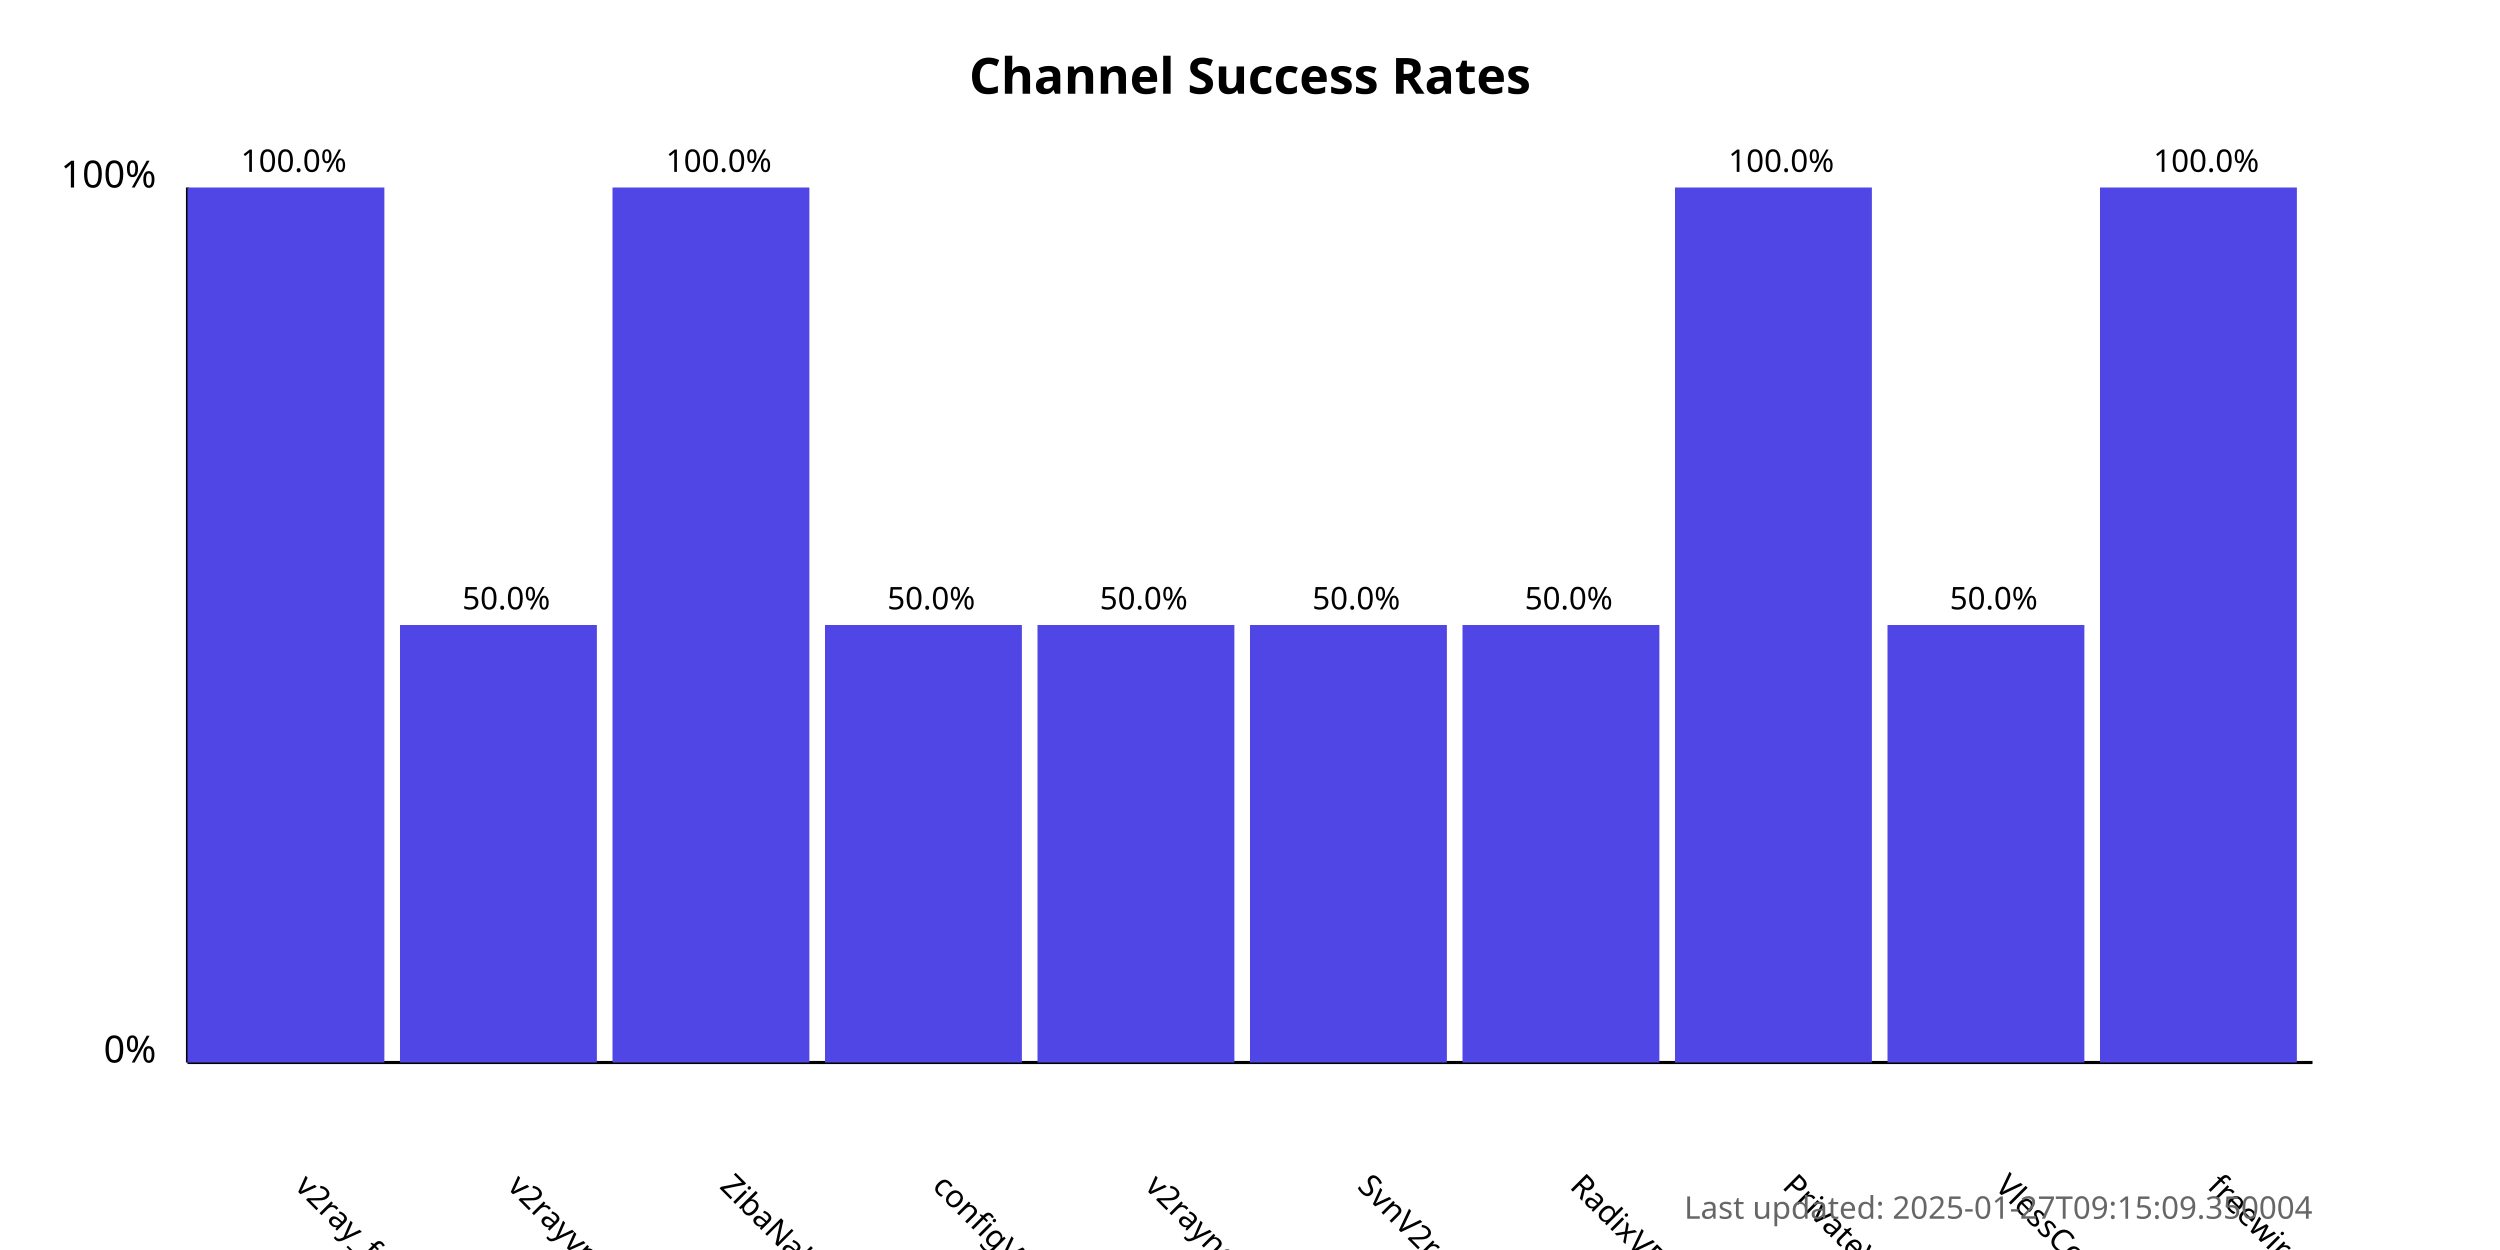
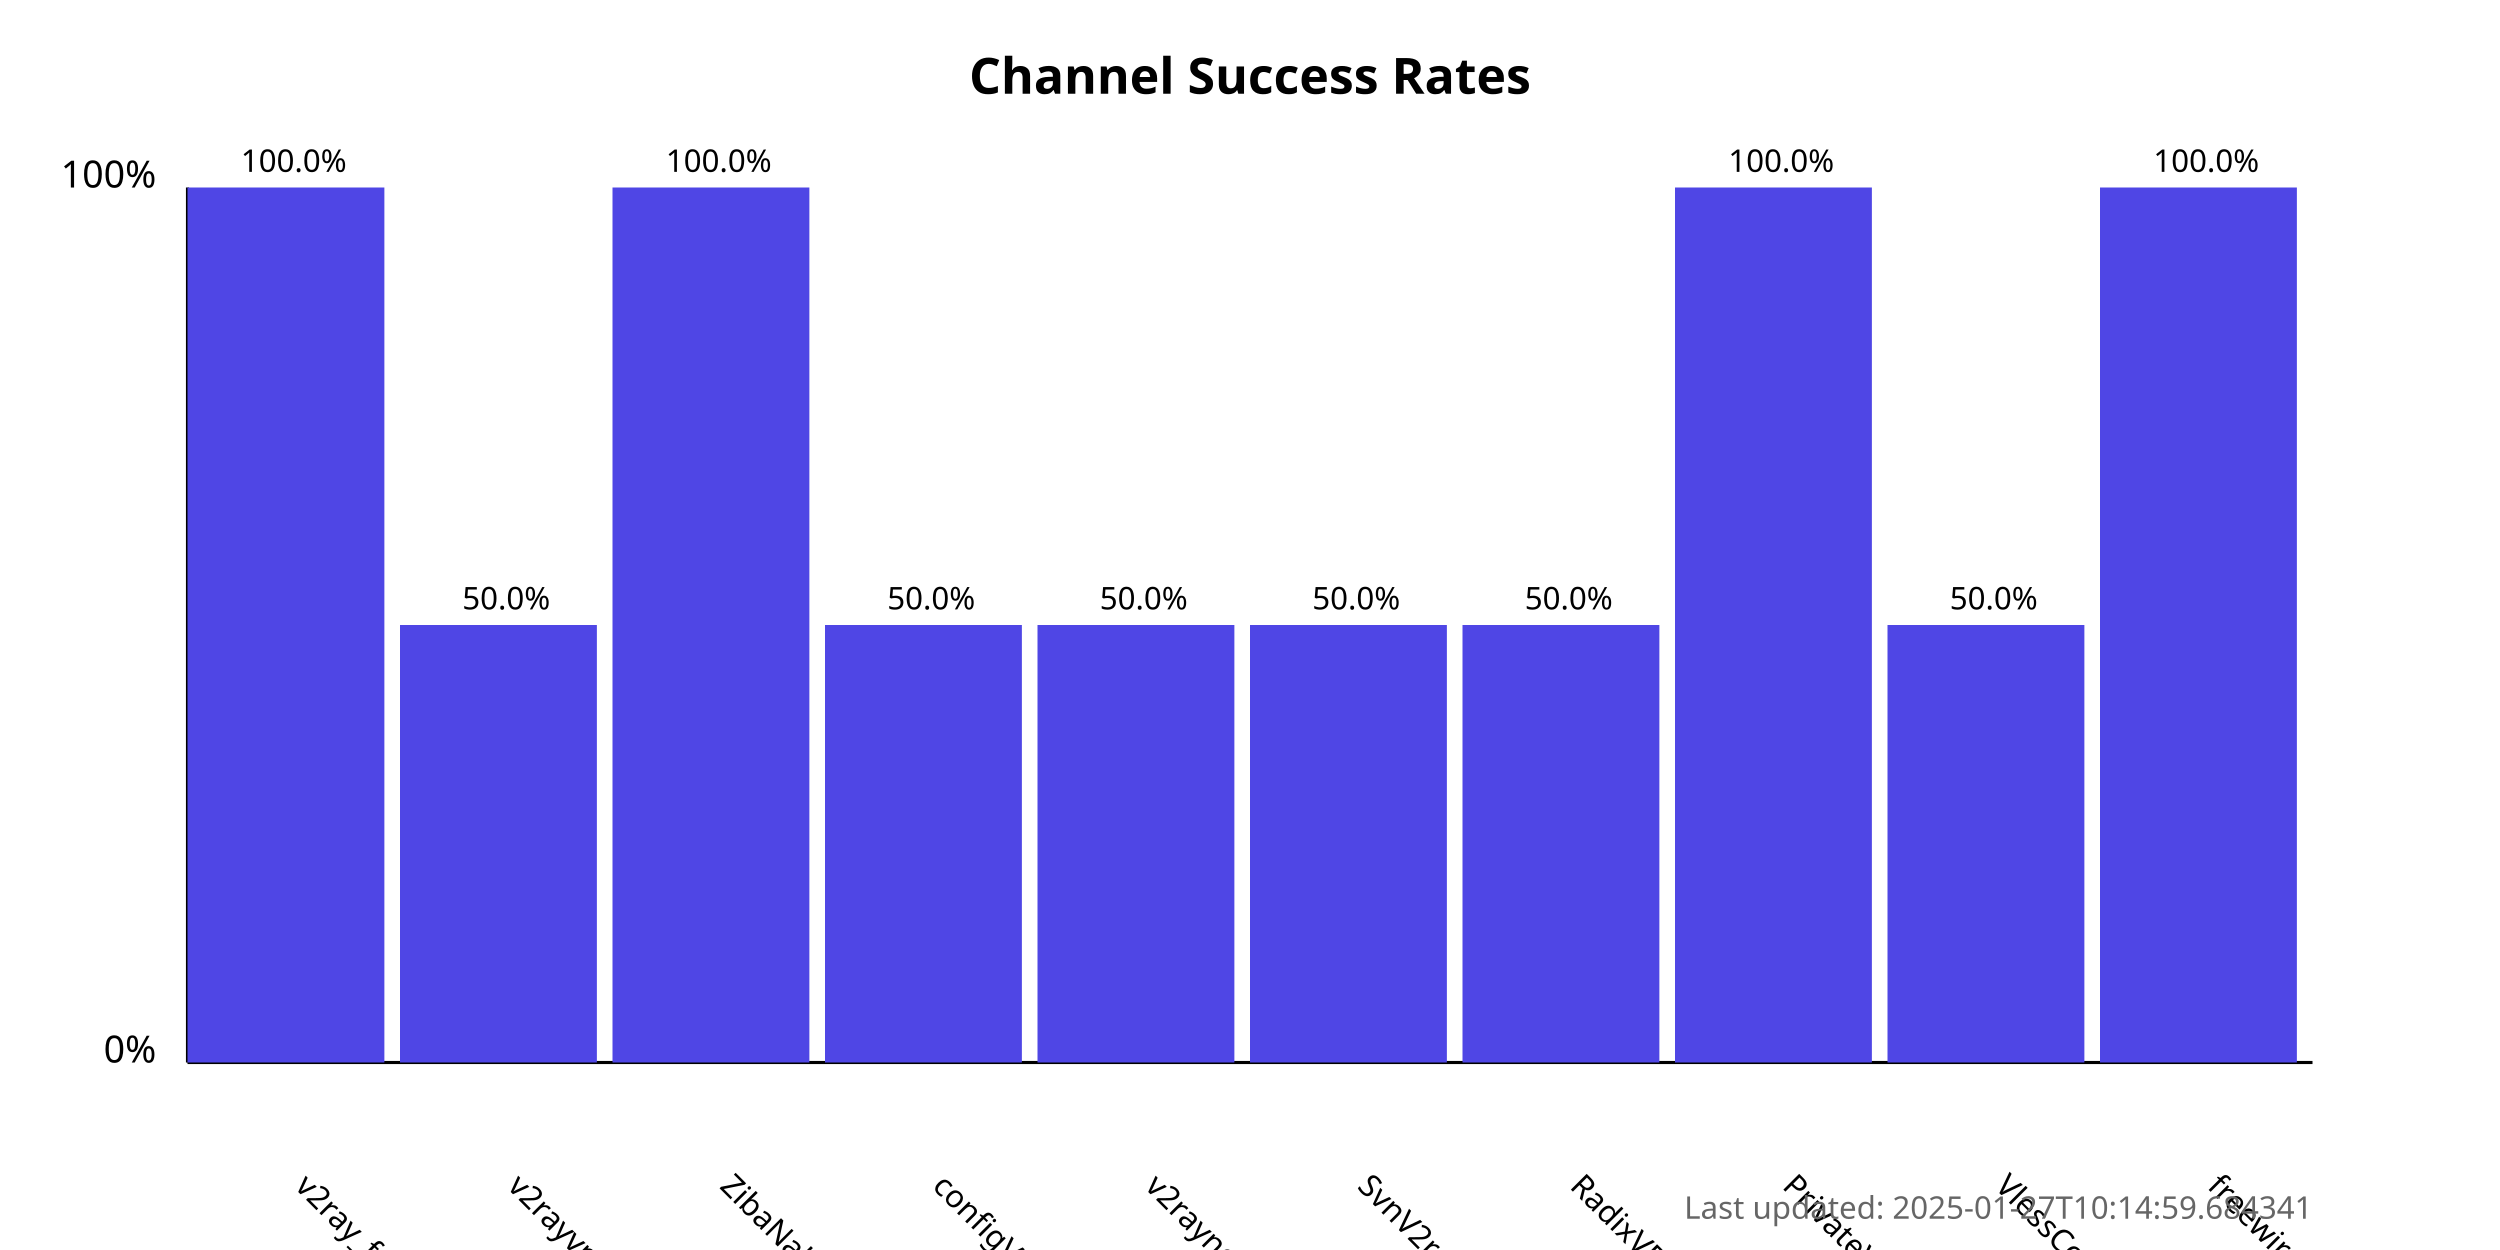
<svg xmlns="http://www.w3.org/2000/svg" width="800" height="400">
  <style>
            .chart-title { font: bold 16px sans-serif; }
            .axis-label { font: 12px sans-serif; }
            .tick-label { font: 10px sans-serif; }
            .bar { fill: #4f46e5; }
            .bar:hover { fill: #6366f1; }
            .timestamp { font: 10px sans-serif; fill: #666; }
        </style>
  <text x="400.0" y="30" text-anchor="middle" class="chart-title">
            Channel Success Rates
        </text>
  <line x1="60" y1="340" x2="60" y2="60" stroke="black" stroke-width="1" />
  <line x1="60" y1="340" x2="740" y2="340" stroke="black" stroke-width="1" />
  <text x="50" y="340" text-anchor="end" class="axis-label">0%</text>
  <text x="50" y="60" text-anchor="end" class="axis-label">100%</text>
  <g>
    <rect x="60" y="60.0" width="63.0" height="280.0" class="bar" />
    <text x="94.0" y="380" transform="rotate(45, 94.0, 380)" text-anchor="start" class="tick-label">
                v2ray_free_conf
            </text>
    <text x="94.0" y="55.0" text-anchor="middle" class="tick-label">
                100.0%
            </text>
  </g>
  <g>
    <rect x="128.0" y="200.0" width="63.0" height="140.0" class="bar" />
    <text x="162.0" y="380" transform="rotate(45, 162.0, 380)" text-anchor="start" class="tick-label">
                v2rayvpno
            </text>
    <text x="162.0" y="195.0" text-anchor="middle" class="tick-label">
                50.0%
            </text>
  </g>
  <g>
    <rect x="196.0" y="60.0" width="63.0" height="280.0" class="bar" />
    <text x="230.0" y="380" transform="rotate(45, 230.0, 380)" text-anchor="start" class="tick-label">
                ZibaNabz
            </text>
    <text x="230.0" y="55.0" text-anchor="middle" class="tick-label">
                100.0%
            </text>
  </g>
  <g>
    <rect x="264.0" y="200.0" width="63.0" height="140.0" class="bar" />
    <text x="298.0" y="380" transform="rotate(45, 298.0, 380)" text-anchor="start" class="tick-label">
                configV2rayForFree
            </text>
    <text x="298.0" y="195.0" text-anchor="middle" class="tick-label">
                50.0%
            </text>
  </g>
  <g>
    <rect x="332.0" y="200.0" width="63.0" height="140.0" class="bar" />
    <text x="366.0" y="380" transform="rotate(45, 366.0, 380)" text-anchor="start" class="tick-label">
                v2rayngvpn
            </text>
    <text x="366.0" y="195.0" text-anchor="middle" class="tick-label">
                50.0%
            </text>
  </g>
  <g>
    <rect x="400.0" y="200.0" width="63.0" height="140.0" class="bar" />
    <text x="434.0" y="380" transform="rotate(45, 434.0, 380)" text-anchor="start" class="tick-label">
                SvnV2ray
            </text>
    <text x="434.0" y="195.0" text-anchor="middle" class="tick-label">
                50.0%
            </text>
  </g>
  <g>
    <rect x="468.0" y="200.0" width="63.0" height="140.0" class="bar" />
    <text x="502.0" y="380" transform="rotate(45, 502.0, 380)" text-anchor="start" class="tick-label">
                RadixVPN
            </text>
    <text x="502.0" y="195.0" text-anchor="middle" class="tick-label">
                50.0%
            </text>
  </g>
  <g>
    <rect x="536.0" y="60.0" width="63.0" height="280.0" class="bar" />
    <text x="570.0" y="380" transform="rotate(45, 570.0, 380)" text-anchor="start" class="tick-label">
                PrivateVPNs
            </text>
    <text x="570.0" y="55.0" text-anchor="middle" class="tick-label">
                100.0%
            </text>
  </g>
  <g>
    <rect x="604.0" y="200.0" width="63.0" height="140.0" class="bar" />
    <text x="638.0" y="380" transform="rotate(45, 638.0, 380)" text-anchor="start" class="tick-label">
                VlessConfig
            </text>
    <text x="638.0" y="195.0" text-anchor="middle" class="tick-label">
                50.0%
            </text>
  </g>
  <g>
    <rect x="672.0" y="60.0" width="63.0" height="280.0" class="bar" />
    <text x="706.0" y="380" transform="rotate(45, 706.0, 380)" text-anchor="start" class="tick-label">
                freewireguard
            </text>
    <text x="706.0" y="55.0" text-anchor="middle" class="tick-label">
                100.0%
            </text>
  </g>
  <text x="740" y="390" text-anchor="end" class="timestamp">
-             Last updated: 2025-01-27T09:15:09.350004
+             Last updated: 2025-01-27T10:14:59.684341
        </text>
</svg>
